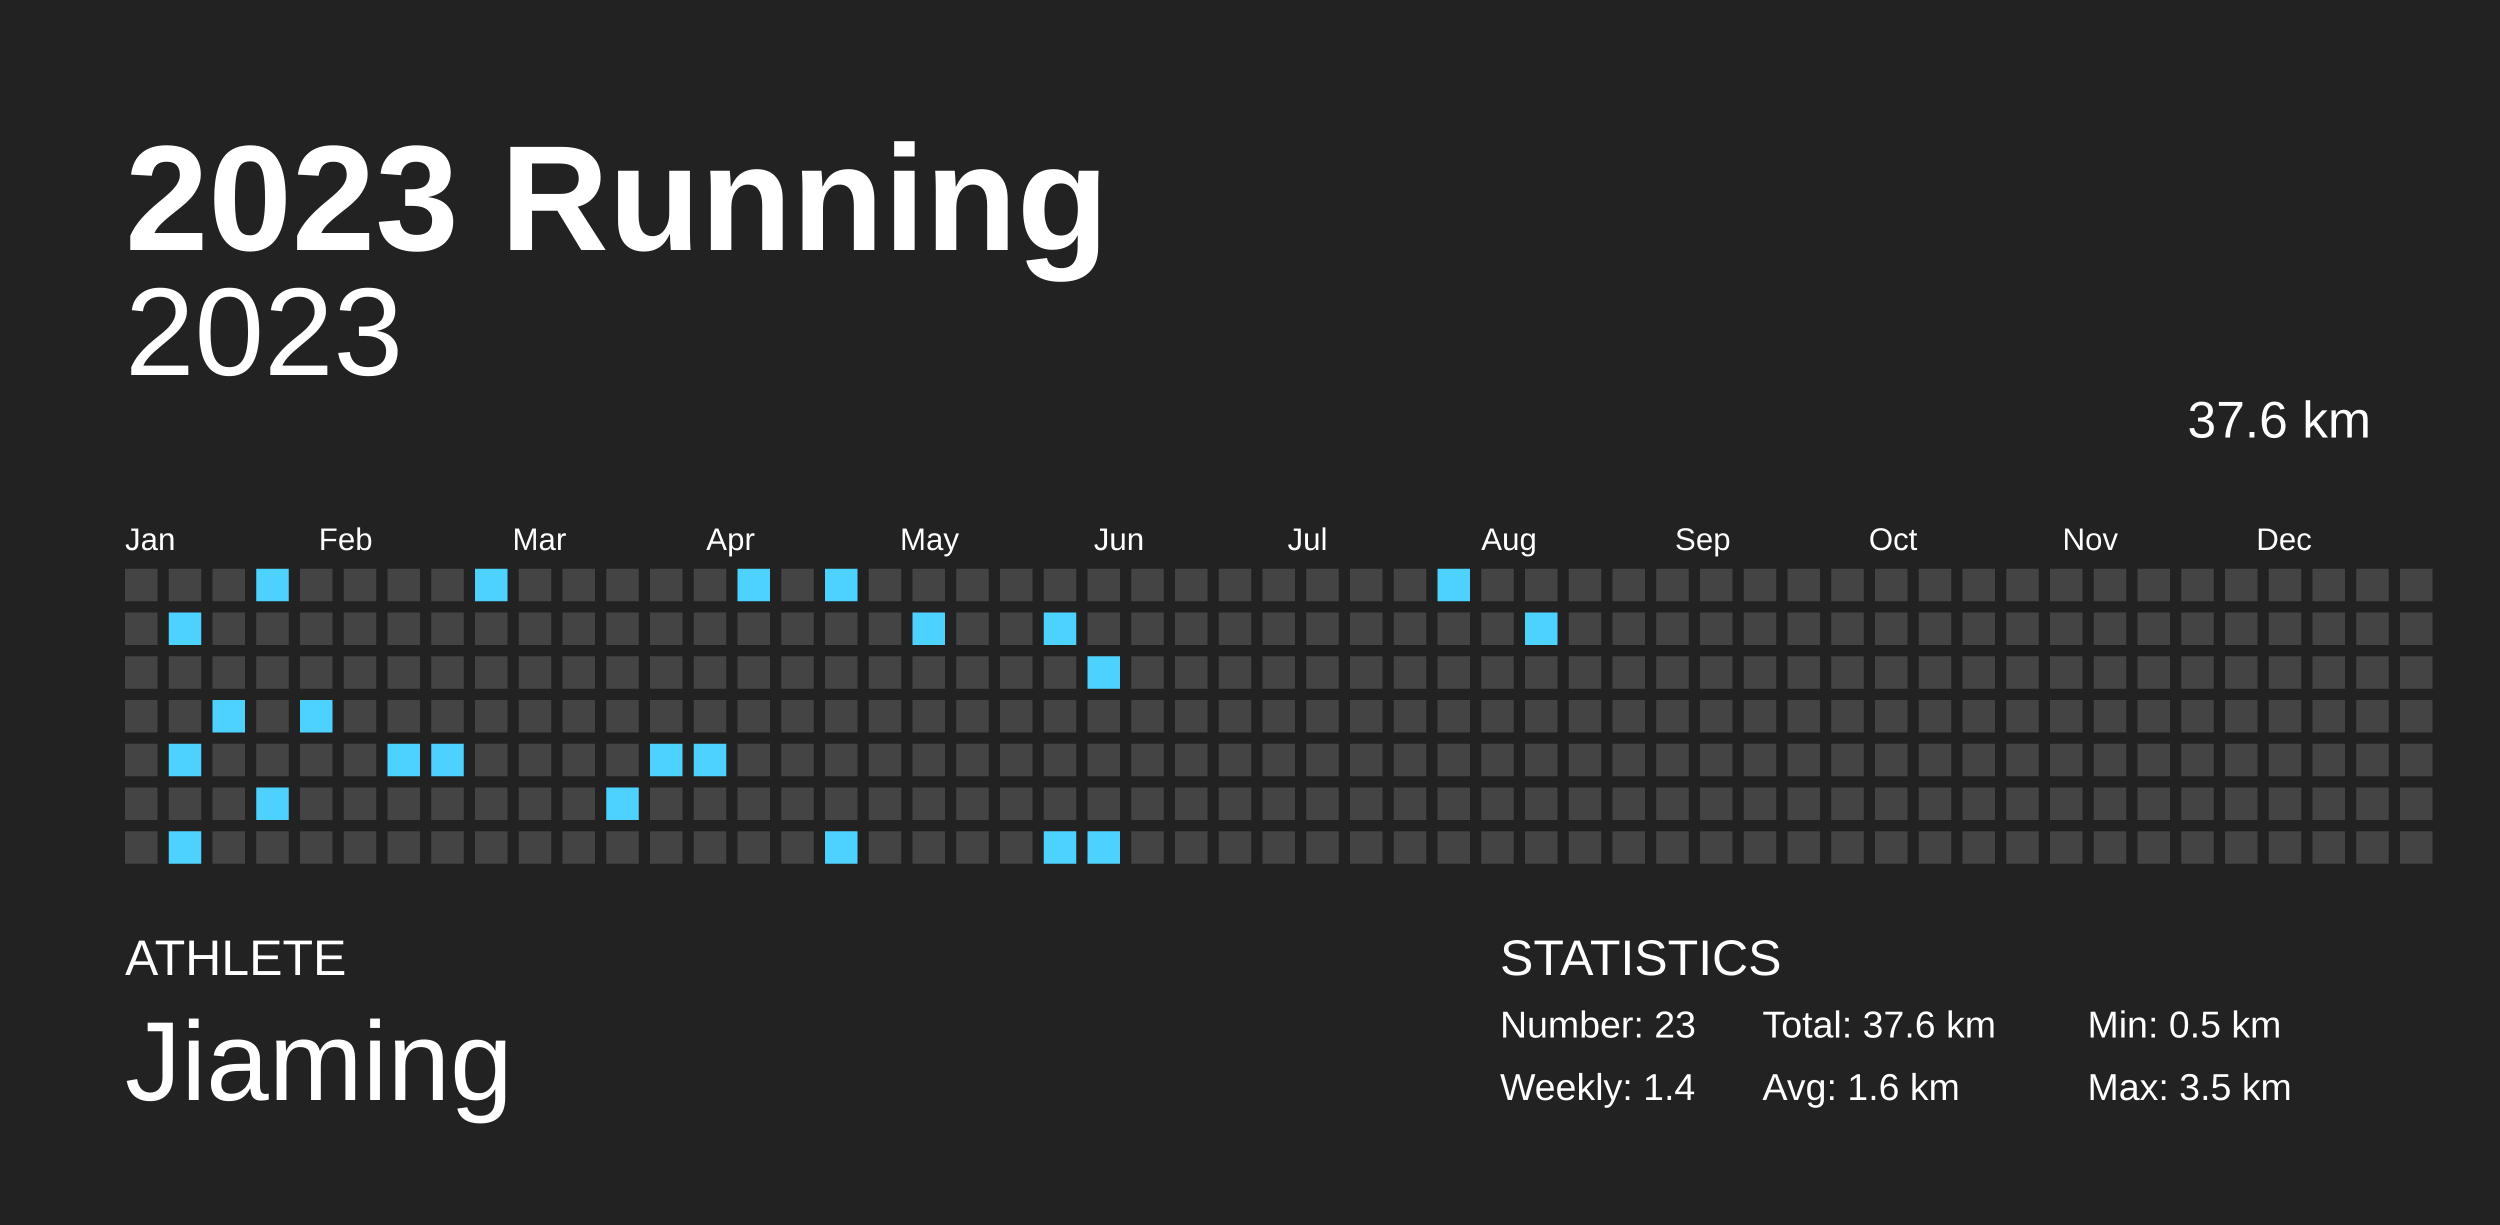
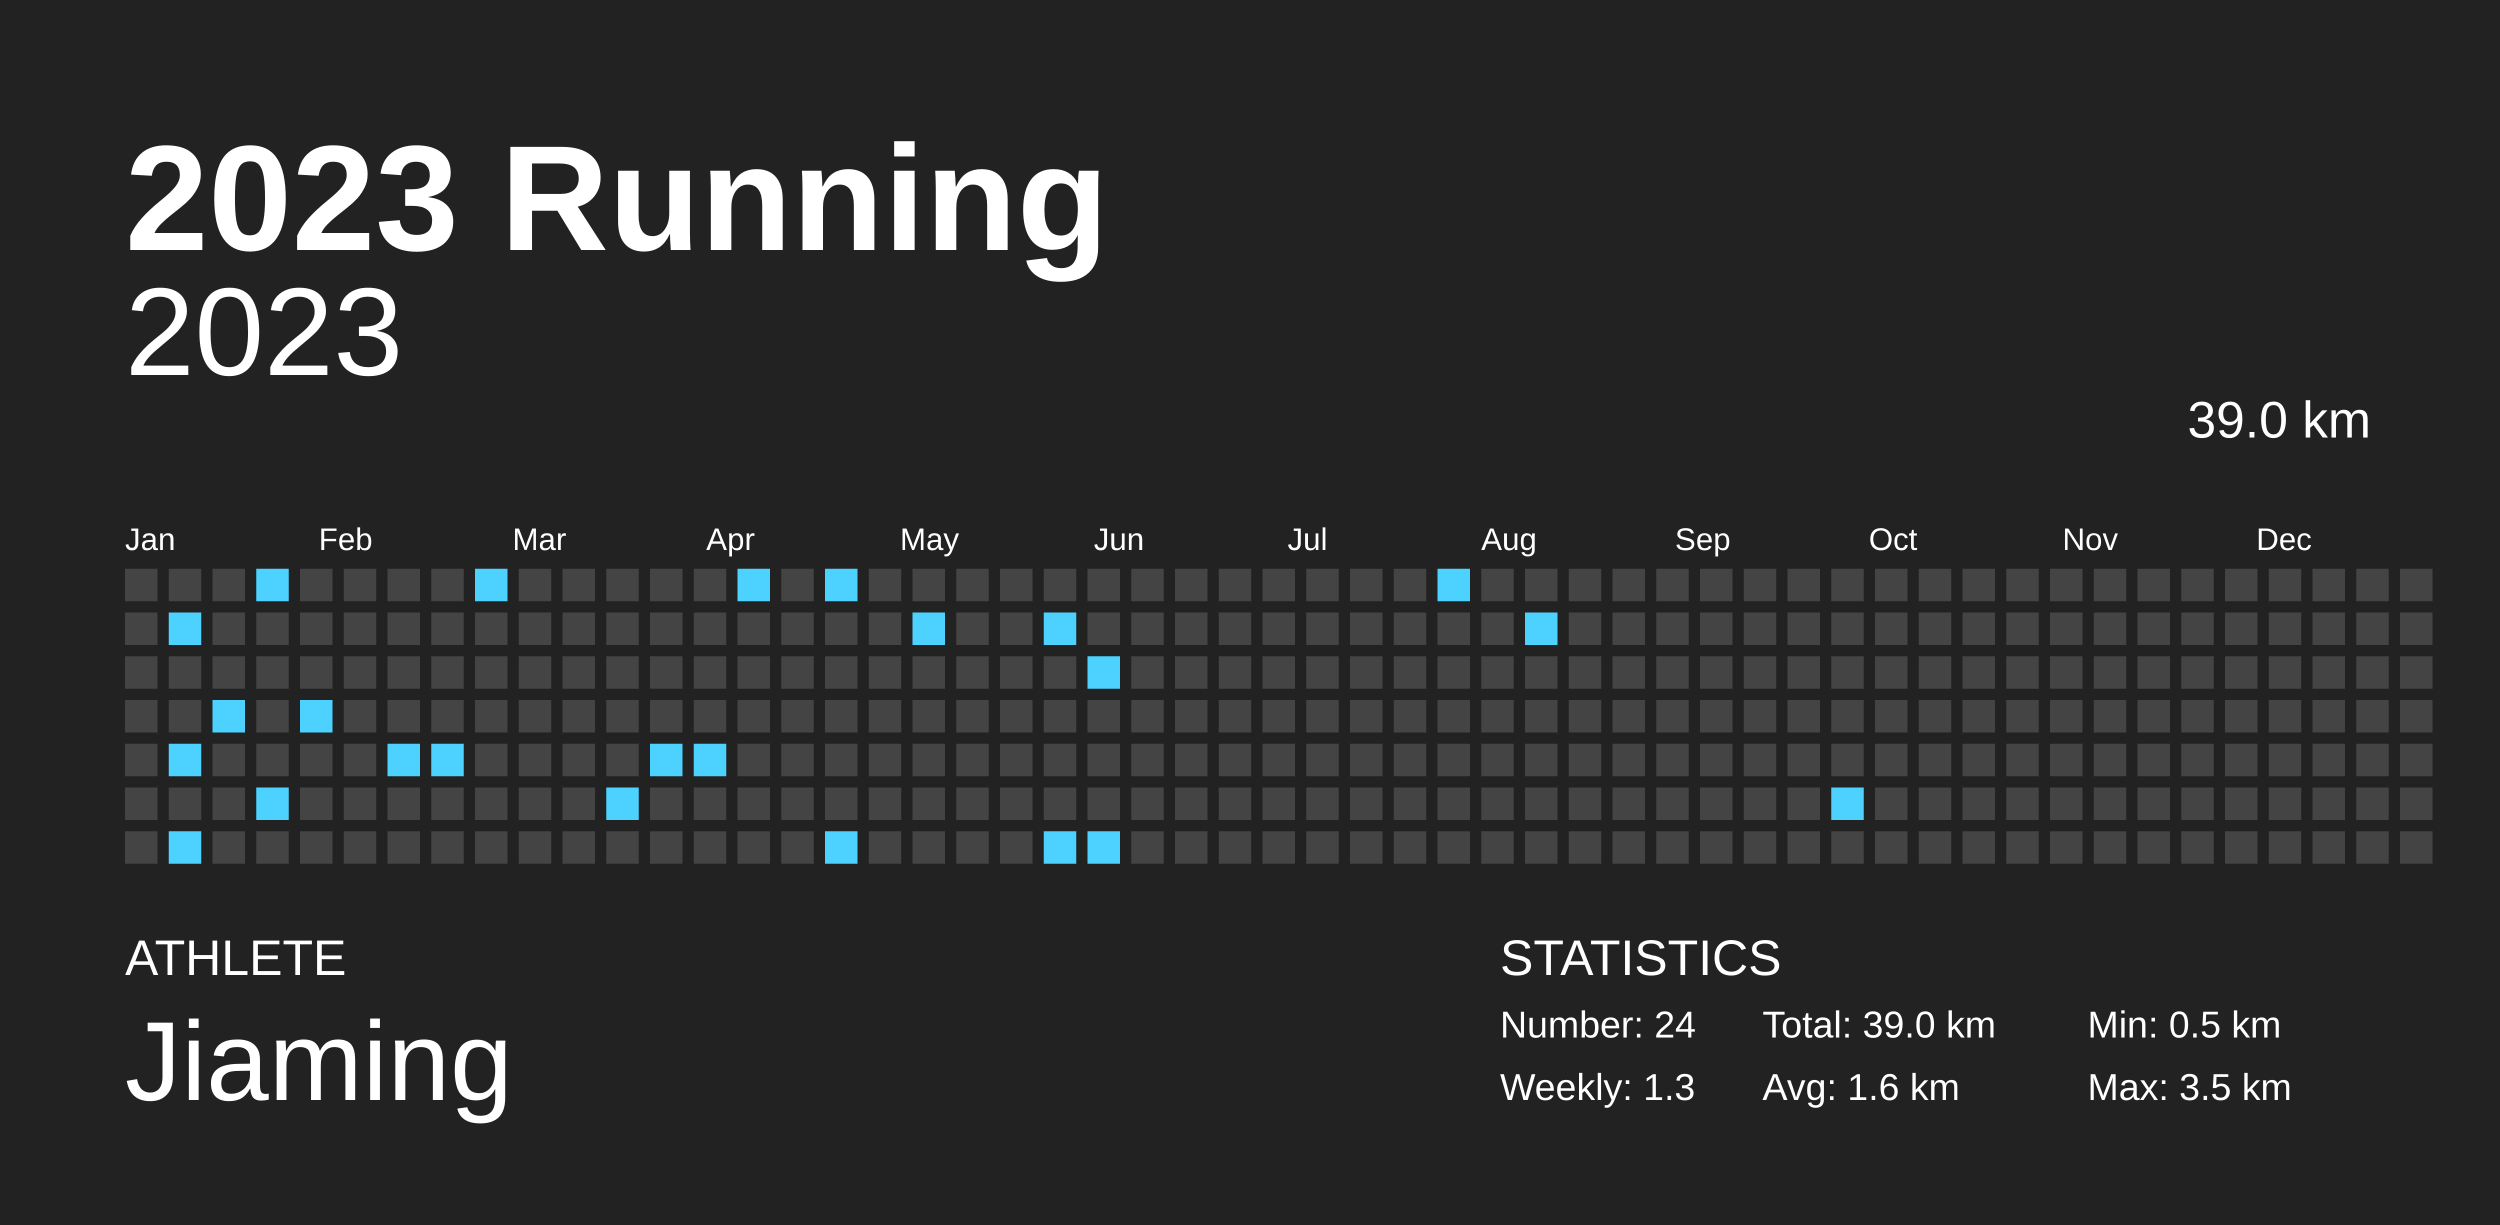
<svg xmlns="http://www.w3.org/2000/svg" baseProfile="full" height="98mm" version="1.1" viewBox="0,0,200,98" width="200mm">
  <defs />
  <rect fill="#222222" height="98" width="200" x="0" y="0" />
  <text fill="#FFFFFF" style="font-size:12px; font-family:Arial; font-weight:bold;" x="10" y="20">2023 Running</text>
  <text fill="#FFFFFF" style="font-size:4px; font-family:Arial" x="10" y="78">ATHLETE</text>
  <text fill="#FFFFFF" style="font-size:9px; font-family:Arial" x="10" y="88">Jiaming</text>
  <text fill="#FFFFFF" style="font-size:4px; font-family:Arial" x="120" y="78">STATISTICS</text>
-   <text fill="#FFFFFF" style="font-size:3px; font-family:Arial" x="120" y="83">Number: 23</text>
-   <text fill="#FFFFFF" style="font-size:3px; font-family:Arial" x="120" y="88">Weekly: 1.4</text>
-   <text fill="#FFFFFF" style="font-size:3px; font-family:Arial" x="141" y="83">Total: 37.6 km</text>
+   <text fill="#FFFFFF" style="font-size:3px; font-family:Arial" x="120" y="83">Number: 24</text>
+   <text fill="#FFFFFF" style="font-size:3px; font-family:Arial" x="120" y="88">Weekly: 1.3</text>
+   <text fill="#FFFFFF" style="font-size:3px; font-family:Arial" x="141" y="83">Total: 39.0 km</text>
  <text fill="#FFFFFF" style="font-size:3px; font-family:Arial" x="141" y="88">Avg: 1.6 km</text>
  <text fill="#FFFFFF" style="font-size:3px; font-family:Arial" x="167" y="83">Min: 0.5 km</text>
  <text fill="#FFFFFF" style="font-size:3px; font-family:Arial" x="167" y="88">Max: 3.5 km</text>
  <text alignment-baseline="hanging" fill="#FFFFFF" style="font-size:10.0px; font-family:Arial;" x="10" y="30">2023</text>
-   <text alignment-baseline="hanging" fill="#FFFFFF" style="font-size:4.125px; font-family:Arial;" x="175" y="35">37.6 km</text>
+   <text alignment-baseline="hanging" fill="#FFFFFF" style="font-size:4.125px; font-family:Arial;" x="175" y="35">39.0 km</text>
  <text fill="#FFFFFF" style="font-size:2.5px; font-family:Arial" x="10.0" y="44">Jan</text>
  <text fill="#FFFFFF" style="font-size:2.5px; font-family:Arial" x="25.5" y="44">Feb</text>
  <text fill="#FFFFFF" style="font-size:2.5px; font-family:Arial" x="41.0" y="44">Mar</text>
  <text fill="#FFFFFF" style="font-size:2.5px; font-family:Arial" x="56.5" y="44">Apr</text>
  <text fill="#FFFFFF" style="font-size:2.5px; font-family:Arial" x="72.0" y="44">May</text>
  <text fill="#FFFFFF" style="font-size:2.5px; font-family:Arial" x="87.5" y="44">Jun</text>
  <text fill="#FFFFFF" style="font-size:2.5px; font-family:Arial" x="103.0" y="44">Jul</text>
  <text fill="#FFFFFF" style="font-size:2.5px; font-family:Arial" x="118.5" y="44">Aug</text>
  <text fill="#FFFFFF" style="font-size:2.5px; font-family:Arial" x="134.0" y="44">Sep</text>
  <text fill="#FFFFFF" style="font-size:2.5px; font-family:Arial" x="149.5" y="44">Oct</text>
  <text fill="#FFFFFF" style="font-size:2.5px; font-family:Arial" x="165.0" y="44">Nov</text>
  <text fill="#FFFFFF" style="font-size:2.5px; font-family:Arial" x="180.5" y="44">Dec</text>
  <rect fill="#444444" height="2.6" width="2.6" x="10.0" y="45.5" />
  <rect fill="#444444" height="2.6" width="2.6" x="10.0" y="49.0" />
  <rect fill="#444444" height="2.6" width="2.6" x="10.0" y="52.5" />
  <rect fill="#444444" height="2.6" width="2.6" x="10.0" y="56.0" />
  <rect fill="#444444" height="2.6" width="2.6" x="10.0" y="59.5" />
  <rect fill="#444444" height="2.6" width="2.6" x="10.0" y="63.0" />
  <rect fill="#444444" height="2.6" width="2.6" x="10.0" y="66.5" />
  <rect fill="#444444" height="2.6" width="2.6" x="13.5" y="45.5" />
  <rect fill="#4dd2ff" height="2.6" width="2.6" x="13.5" y="49.0" />
  <rect fill="#444444" height="2.6" width="2.6" x="13.5" y="52.5" />
  <rect fill="#444444" height="2.6" width="2.6" x="13.5" y="56.0" />
  <rect fill="#4dd2ff" height="2.6" width="2.6" x="13.5" y="59.5" />
  <rect fill="#444444" height="2.6" width="2.6" x="13.5" y="63.0" />
  <rect fill="#4dd2ff" height="2.6" width="2.6" x="13.5" y="66.5" />
  <rect fill="#444444" height="2.6" width="2.6" x="17.0" y="45.5" />
  <rect fill="#444444" height="2.6" width="2.6" x="17.0" y="49.0" />
  <rect fill="#444444" height="2.6" width="2.6" x="17.0" y="52.5" />
  <rect fill="#4dd2ff" height="2.6" width="2.6" x="17.0" y="56.0" />
  <rect fill="#444444" height="2.6" width="2.6" x="17.0" y="59.5" />
  <rect fill="#444444" height="2.6" width="2.6" x="17.0" y="63.0" />
  <rect fill="#444444" height="2.6" width="2.6" x="17.0" y="66.5" />
  <rect fill="#4dd2ff" height="2.6" width="2.6" x="20.5" y="45.5" />
  <rect fill="#444444" height="2.6" width="2.6" x="20.5" y="49.0" />
  <rect fill="#444444" height="2.6" width="2.6" x="20.5" y="52.5" />
  <rect fill="#444444" height="2.6" width="2.6" x="20.5" y="56.0" />
  <rect fill="#444444" height="2.6" width="2.6" x="20.5" y="59.5" />
  <rect fill="#4dd2ff" height="2.6" width="2.6" x="20.5" y="63.0" />
  <rect fill="#444444" height="2.6" width="2.6" x="20.5" y="66.5" />
  <rect fill="#444444" height="2.6" width="2.6" x="24.0" y="45.5" />
  <rect fill="#444444" height="2.6" width="2.6" x="24.0" y="49.0" />
  <rect fill="#444444" height="2.6" width="2.6" x="24.0" y="52.5" />
  <rect fill="#4dd2ff" height="2.6" width="2.6" x="24.0" y="56.0" />
  <rect fill="#444444" height="2.6" width="2.6" x="24.0" y="59.5" />
  <rect fill="#444444" height="2.6" width="2.6" x="24.0" y="63.0" />
  <rect fill="#444444" height="2.6" width="2.6" x="24.0" y="66.5" />
  <rect fill="#444444" height="2.6" width="2.6" x="27.5" y="45.5" />
  <rect fill="#444444" height="2.6" width="2.6" x="27.5" y="49.0" />
  <rect fill="#444444" height="2.6" width="2.6" x="27.5" y="52.5" />
  <rect fill="#444444" height="2.6" width="2.6" x="27.5" y="56.0" />
  <rect fill="#444444" height="2.6" width="2.6" x="27.5" y="59.5" />
  <rect fill="#444444" height="2.6" width="2.6" x="27.5" y="63.0" />
  <rect fill="#444444" height="2.6" width="2.6" x="27.5" y="66.5" />
  <rect fill="#444444" height="2.6" width="2.6" x="31.0" y="45.5" />
  <rect fill="#444444" height="2.6" width="2.6" x="31.0" y="49.0" />
  <rect fill="#444444" height="2.6" width="2.6" x="31.0" y="52.5" />
  <rect fill="#444444" height="2.6" width="2.6" x="31.0" y="56.0" />
  <rect fill="#4dd2ff" height="2.6" width="2.6" x="31.0" y="59.5" />
  <rect fill="#444444" height="2.6" width="2.6" x="31.0" y="63.0" />
  <rect fill="#444444" height="2.6" width="2.6" x="31.0" y="66.5" />
  <rect fill="#444444" height="2.6" width="2.6" x="34.5" y="45.5" />
  <rect fill="#444444" height="2.6" width="2.6" x="34.5" y="49.0" />
  <rect fill="#444444" height="2.6" width="2.6" x="34.5" y="52.5" />
  <rect fill="#444444" height="2.6" width="2.6" x="34.5" y="56.0" />
  <rect fill="#4dd2ff" height="2.6" width="2.6" x="34.5" y="59.5" />
  <rect fill="#444444" height="2.6" width="2.6" x="34.5" y="63.0" />
  <rect fill="#444444" height="2.6" width="2.6" x="34.5" y="66.5" />
  <rect fill="#4dd2ff" height="2.6" width="2.6" x="38.0" y="45.5" />
  <rect fill="#444444" height="2.6" width="2.6" x="38.0" y="49.0" />
  <rect fill="#444444" height="2.6" width="2.6" x="38.0" y="52.5" />
  <rect fill="#444444" height="2.6" width="2.6" x="38.0" y="56.0" />
  <rect fill="#444444" height="2.6" width="2.6" x="38.0" y="59.5" />
  <rect fill="#444444" height="2.6" width="2.6" x="38.0" y="63.0" />
  <rect fill="#444444" height="2.6" width="2.6" x="38.0" y="66.5" />
  <rect fill="#444444" height="2.6" width="2.6" x="41.5" y="45.5" />
  <rect fill="#444444" height="2.6" width="2.6" x="41.5" y="49.0" />
  <rect fill="#444444" height="2.6" width="2.6" x="41.5" y="52.5" />
  <rect fill="#444444" height="2.6" width="2.6" x="41.5" y="56.0" />
  <rect fill="#444444" height="2.6" width="2.6" x="41.5" y="59.5" />
  <rect fill="#444444" height="2.6" width="2.6" x="41.5" y="63.0" />
  <rect fill="#444444" height="2.6" width="2.6" x="41.5" y="66.5" />
  <rect fill="#444444" height="2.6" width="2.6" x="45.0" y="45.5" />
  <rect fill="#444444" height="2.6" width="2.6" x="45.0" y="49.0" />
  <rect fill="#444444" height="2.6" width="2.6" x="45.0" y="52.5" />
  <rect fill="#444444" height="2.6" width="2.6" x="45.0" y="56.0" />
  <rect fill="#444444" height="2.6" width="2.6" x="45.0" y="59.5" />
  <rect fill="#444444" height="2.6" width="2.6" x="45.0" y="63.0" />
  <rect fill="#444444" height="2.6" width="2.6" x="45.0" y="66.5" />
  <rect fill="#444444" height="2.6" width="2.6" x="48.5" y="45.5" />
  <rect fill="#444444" height="2.6" width="2.6" x="48.5" y="49.0" />
  <rect fill="#444444" height="2.6" width="2.6" x="48.5" y="52.5" />
  <rect fill="#444444" height="2.6" width="2.6" x="48.5" y="56.0" />
  <rect fill="#444444" height="2.6" width="2.6" x="48.5" y="59.5" />
  <rect fill="#4dd2ff" height="2.6" width="2.6" x="48.5" y="63.0" />
  <rect fill="#444444" height="2.6" width="2.6" x="48.5" y="66.5" />
  <rect fill="#444444" height="2.6" width="2.6" x="52.0" y="45.5" />
  <rect fill="#444444" height="2.6" width="2.6" x="52.0" y="49.0" />
  <rect fill="#444444" height="2.6" width="2.6" x="52.0" y="52.5" />
  <rect fill="#444444" height="2.6" width="2.6" x="52.0" y="56.0" />
  <rect fill="#4dd2ff" height="2.6" width="2.6" x="52.0" y="59.5" />
  <rect fill="#444444" height="2.6" width="2.6" x="52.0" y="63.0" />
  <rect fill="#444444" height="2.6" width="2.6" x="52.0" y="66.5" />
  <rect fill="#444444" height="2.6" width="2.6" x="55.5" y="45.5" />
  <rect fill="#444444" height="2.6" width="2.6" x="55.5" y="49.0" />
  <rect fill="#444444" height="2.6" width="2.6" x="55.5" y="52.5" />
  <rect fill="#444444" height="2.6" width="2.6" x="55.5" y="56.0" />
  <rect fill="#4dd2ff" height="2.6" width="2.6" x="55.5" y="59.5" />
  <rect fill="#444444" height="2.6" width="2.6" x="55.5" y="63.0" />
  <rect fill="#444444" height="2.6" width="2.6" x="55.5" y="66.5" />
  <rect fill="#4dd2ff" height="2.6" width="2.6" x="59.0" y="45.5" />
  <rect fill="#444444" height="2.6" width="2.6" x="59.0" y="49.0" />
  <rect fill="#444444" height="2.6" width="2.6" x="59.0" y="52.5" />
  <rect fill="#444444" height="2.6" width="2.6" x="59.0" y="56.0" />
  <rect fill="#444444" height="2.6" width="2.6" x="59.0" y="59.5" />
  <rect fill="#444444" height="2.6" width="2.6" x="59.0" y="63.0" />
  <rect fill="#444444" height="2.6" width="2.6" x="59.0" y="66.5" />
  <rect fill="#444444" height="2.6" width="2.6" x="62.5" y="45.5" />
  <rect fill="#444444" height="2.6" width="2.6" x="62.5" y="49.0" />
  <rect fill="#444444" height="2.6" width="2.6" x="62.5" y="52.5" />
  <rect fill="#444444" height="2.6" width="2.6" x="62.5" y="56.0" />
  <rect fill="#444444" height="2.6" width="2.6" x="62.5" y="59.5" />
  <rect fill="#444444" height="2.6" width="2.6" x="62.5" y="63.0" />
  <rect fill="#444444" height="2.6" width="2.6" x="62.5" y="66.5" />
  <rect fill="#4dd2ff" height="2.6" width="2.6" x="66.0" y="45.5" />
  <rect fill="#444444" height="2.6" width="2.6" x="66.0" y="49.0" />
  <rect fill="#444444" height="2.6" width="2.6" x="66.0" y="52.5" />
  <rect fill="#444444" height="2.6" width="2.6" x="66.0" y="56.0" />
  <rect fill="#444444" height="2.6" width="2.6" x="66.0" y="59.5" />
  <rect fill="#444444" height="2.6" width="2.6" x="66.0" y="63.0" />
  <rect fill="#4dd2ff" height="2.6" width="2.6" x="66.0" y="66.5" />
  <rect fill="#444444" height="2.6" width="2.6" x="69.5" y="45.5" />
  <rect fill="#444444" height="2.6" width="2.6" x="69.5" y="49.0" />
  <rect fill="#444444" height="2.6" width="2.6" x="69.5" y="52.5" />
  <rect fill="#444444" height="2.6" width="2.6" x="69.5" y="56.0" />
  <rect fill="#444444" height="2.6" width="2.6" x="69.5" y="59.5" />
  <rect fill="#444444" height="2.6" width="2.6" x="69.5" y="63.0" />
  <rect fill="#444444" height="2.6" width="2.6" x="69.5" y="66.5" />
  <rect fill="#444444" height="2.6" width="2.6" x="73.0" y="45.5" />
  <rect fill="#4dd2ff" height="2.6" width="2.6" x="73.0" y="49.0" />
  <rect fill="#444444" height="2.6" width="2.6" x="73.0" y="52.5" />
  <rect fill="#444444" height="2.6" width="2.6" x="73.0" y="56.0" />
  <rect fill="#444444" height="2.6" width="2.6" x="73.0" y="59.5" />
  <rect fill="#444444" height="2.6" width="2.6" x="73.0" y="63.0" />
  <rect fill="#444444" height="2.6" width="2.6" x="73.0" y="66.5" />
  <rect fill="#444444" height="2.6" width="2.6" x="76.5" y="45.5" />
  <rect fill="#444444" height="2.6" width="2.6" x="76.5" y="49.0" />
  <rect fill="#444444" height="2.6" width="2.6" x="76.5" y="52.5" />
  <rect fill="#444444" height="2.6" width="2.6" x="76.5" y="56.0" />
  <rect fill="#444444" height="2.6" width="2.6" x="76.5" y="59.5" />
  <rect fill="#444444" height="2.6" width="2.6" x="76.5" y="63.0" />
  <rect fill="#444444" height="2.6" width="2.6" x="76.5" y="66.5" />
  <rect fill="#444444" height="2.6" width="2.6" x="80.0" y="45.5" />
  <rect fill="#444444" height="2.6" width="2.6" x="80.0" y="49.0" />
  <rect fill="#444444" height="2.6" width="2.6" x="80.0" y="52.5" />
  <rect fill="#444444" height="2.6" width="2.6" x="80.0" y="56.0" />
  <rect fill="#444444" height="2.6" width="2.6" x="80.0" y="59.5" />
  <rect fill="#444444" height="2.6" width="2.6" x="80.0" y="63.0" />
  <rect fill="#444444" height="2.6" width="2.6" x="80.0" y="66.5" />
  <rect fill="#444444" height="2.6" width="2.6" x="83.5" y="45.5" />
  <rect fill="#4dd2ff" height="2.6" width="2.6" x="83.5" y="49.0" />
  <rect fill="#444444" height="2.6" width="2.6" x="83.5" y="52.5" />
  <rect fill="#444444" height="2.6" width="2.6" x="83.5" y="56.0" />
  <rect fill="#444444" height="2.6" width="2.6" x="83.5" y="59.5" />
  <rect fill="#444444" height="2.6" width="2.6" x="83.5" y="63.0" />
  <rect fill="#4dd2ff" height="2.6" width="2.6" x="83.5" y="66.5" />
  <rect fill="#444444" height="2.6" width="2.6" x="87.0" y="45.5" />
  <rect fill="#444444" height="2.6" width="2.6" x="87.0" y="49.0" />
  <rect fill="#4dd2ff" height="2.6" width="2.6" x="87.0" y="52.5" />
  <rect fill="#444444" height="2.6" width="2.6" x="87.0" y="56.0" />
  <rect fill="#444444" height="2.6" width="2.6" x="87.0" y="59.5" />
  <rect fill="#444444" height="2.6" width="2.6" x="87.0" y="63.0" />
  <rect fill="#4dd2ff" height="2.6" width="2.6" x="87.0" y="66.5" />
  <rect fill="#444444" height="2.6" width="2.6" x="90.5" y="45.5" />
  <rect fill="#444444" height="2.6" width="2.6" x="90.5" y="49.0" />
  <rect fill="#444444" height="2.6" width="2.6" x="90.5" y="52.5" />
  <rect fill="#444444" height="2.6" width="2.6" x="90.5" y="56.0" />
  <rect fill="#444444" height="2.6" width="2.6" x="90.5" y="59.5" />
  <rect fill="#444444" height="2.6" width="2.6" x="90.5" y="63.0" />
  <rect fill="#444444" height="2.6" width="2.6" x="90.5" y="66.5" />
  <rect fill="#444444" height="2.6" width="2.6" x="94.0" y="45.5" />
  <rect fill="#444444" height="2.6" width="2.6" x="94.0" y="49.0" />
  <rect fill="#444444" height="2.6" width="2.6" x="94.0" y="52.5" />
  <rect fill="#444444" height="2.6" width="2.6" x="94.0" y="56.0" />
  <rect fill="#444444" height="2.6" width="2.6" x="94.0" y="59.5" />
  <rect fill="#444444" height="2.6" width="2.6" x="94.0" y="63.0" />
  <rect fill="#444444" height="2.6" width="2.6" x="94.0" y="66.5" />
  <rect fill="#444444" height="2.6" width="2.6" x="97.5" y="45.5" />
  <rect fill="#444444" height="2.6" width="2.6" x="97.5" y="49.0" />
  <rect fill="#444444" height="2.6" width="2.6" x="97.5" y="52.5" />
  <rect fill="#444444" height="2.6" width="2.6" x="97.5" y="56.0" />
  <rect fill="#444444" height="2.6" width="2.6" x="97.5" y="59.5" />
  <rect fill="#444444" height="2.6" width="2.6" x="97.5" y="63.0" />
  <rect fill="#444444" height="2.6" width="2.6" x="97.5" y="66.5" />
  <rect fill="#444444" height="2.6" width="2.6" x="101.0" y="45.5" />
  <rect fill="#444444" height="2.6" width="2.6" x="101.0" y="49.0" />
  <rect fill="#444444" height="2.6" width="2.6" x="101.0" y="52.5" />
  <rect fill="#444444" height="2.6" width="2.6" x="101.0" y="56.0" />
  <rect fill="#444444" height="2.6" width="2.6" x="101.0" y="59.5" />
  <rect fill="#444444" height="2.6" width="2.6" x="101.0" y="63.0" />
  <rect fill="#444444" height="2.6" width="2.6" x="101.0" y="66.5" />
  <rect fill="#444444" height="2.6" width="2.6" x="104.5" y="45.5" />
  <rect fill="#444444" height="2.6" width="2.6" x="104.5" y="49.0" />
  <rect fill="#444444" height="2.6" width="2.6" x="104.5" y="52.5" />
  <rect fill="#444444" height="2.6" width="2.6" x="104.5" y="56.0" />
  <rect fill="#444444" height="2.6" width="2.6" x="104.5" y="59.5" />
  <rect fill="#444444" height="2.6" width="2.6" x="104.5" y="63.0" />
  <rect fill="#444444" height="2.6" width="2.6" x="104.5" y="66.5" />
  <rect fill="#444444" height="2.6" width="2.6" x="108.0" y="45.5" />
  <rect fill="#444444" height="2.6" width="2.6" x="108.0" y="49.0" />
  <rect fill="#444444" height="2.6" width="2.6" x="108.0" y="52.5" />
  <rect fill="#444444" height="2.6" width="2.6" x="108.0" y="56.0" />
  <rect fill="#444444" height="2.6" width="2.6" x="108.0" y="59.5" />
  <rect fill="#444444" height="2.6" width="2.6" x="108.0" y="63.0" />
  <rect fill="#444444" height="2.6" width="2.6" x="108.0" y="66.5" />
  <rect fill="#444444" height="2.6" width="2.6" x="111.5" y="45.5" />
  <rect fill="#444444" height="2.6" width="2.6" x="111.5" y="49.0" />
  <rect fill="#444444" height="2.6" width="2.6" x="111.5" y="52.5" />
  <rect fill="#444444" height="2.6" width="2.6" x="111.5" y="56.0" />
  <rect fill="#444444" height="2.6" width="2.6" x="111.5" y="59.5" />
  <rect fill="#444444" height="2.6" width="2.6" x="111.5" y="63.0" />
  <rect fill="#444444" height="2.6" width="2.6" x="111.5" y="66.5" />
  <rect fill="#4dd2ff" height="2.6" width="2.6" x="115.0" y="45.5" />
  <rect fill="#444444" height="2.6" width="2.6" x="115.0" y="49.0" />
  <rect fill="#444444" height="2.6" width="2.6" x="115.0" y="52.5" />
  <rect fill="#444444" height="2.6" width="2.6" x="115.0" y="56.0" />
  <rect fill="#444444" height="2.6" width="2.6" x="115.0" y="59.5" />
  <rect fill="#444444" height="2.6" width="2.6" x="115.0" y="63.0" />
  <rect fill="#444444" height="2.6" width="2.6" x="115.0" y="66.5" />
  <rect fill="#444444" height="2.6" width="2.6" x="118.5" y="45.5" />
  <rect fill="#444444" height="2.6" width="2.6" x="118.5" y="49.0" />
  <rect fill="#444444" height="2.6" width="2.6" x="118.5" y="52.5" />
  <rect fill="#444444" height="2.6" width="2.6" x="118.5" y="56.0" />
  <rect fill="#444444" height="2.6" width="2.6" x="118.5" y="59.5" />
  <rect fill="#444444" height="2.6" width="2.6" x="118.5" y="63.0" />
  <rect fill="#444444" height="2.6" width="2.6" x="118.5" y="66.5" />
  <rect fill="#444444" height="2.6" width="2.6" x="122.0" y="45.5" />
  <rect fill="#4dd2ff" height="2.6" width="2.6" x="122.0" y="49.0" />
  <rect fill="#444444" height="2.6" width="2.6" x="122.0" y="52.5" />
  <rect fill="#444444" height="2.6" width="2.6" x="122.0" y="56.0" />
  <rect fill="#444444" height="2.6" width="2.6" x="122.0" y="59.5" />
  <rect fill="#444444" height="2.6" width="2.6" x="122.0" y="63.0" />
  <rect fill="#444444" height="2.6" width="2.6" x="122.0" y="66.5" />
  <rect fill="#444444" height="2.6" width="2.6" x="125.5" y="45.5" />
  <rect fill="#444444" height="2.6" width="2.6" x="125.5" y="49.0" />
  <rect fill="#444444" height="2.6" width="2.6" x="125.5" y="52.5" />
  <rect fill="#444444" height="2.6" width="2.6" x="125.5" y="56.0" />
  <rect fill="#444444" height="2.6" width="2.6" x="125.5" y="59.5" />
  <rect fill="#444444" height="2.6" width="2.6" x="125.5" y="63.0" />
  <rect fill="#444444" height="2.6" width="2.6" x="125.5" y="66.5" />
  <rect fill="#444444" height="2.6" width="2.6" x="129.0" y="45.5" />
  <rect fill="#444444" height="2.6" width="2.6" x="129.0" y="49.0" />
  <rect fill="#444444" height="2.6" width="2.6" x="129.0" y="52.5" />
  <rect fill="#444444" height="2.6" width="2.6" x="129.0" y="56.0" />
  <rect fill="#444444" height="2.6" width="2.6" x="129.0" y="59.5" />
  <rect fill="#444444" height="2.6" width="2.6" x="129.0" y="63.0" />
  <rect fill="#444444" height="2.6" width="2.6" x="129.0" y="66.5" />
  <rect fill="#444444" height="2.6" width="2.6" x="132.5" y="45.5" />
  <rect fill="#444444" height="2.6" width="2.6" x="132.5" y="49.0" />
  <rect fill="#444444" height="2.6" width="2.6" x="132.5" y="52.5" />
  <rect fill="#444444" height="2.6" width="2.6" x="132.5" y="56.0" />
  <rect fill="#444444" height="2.6" width="2.6" x="132.5" y="59.5" />
  <rect fill="#444444" height="2.6" width="2.6" x="132.5" y="63.0" />
  <rect fill="#444444" height="2.6" width="2.6" x="132.5" y="66.5" />
  <rect fill="#444444" height="2.6" width="2.6" x="136.0" y="45.5" />
  <rect fill="#444444" height="2.6" width="2.6" x="136.0" y="49.0" />
  <rect fill="#444444" height="2.6" width="2.6" x="136.0" y="52.5" />
  <rect fill="#444444" height="2.6" width="2.6" x="136.0" y="56.0" />
  <rect fill="#444444" height="2.6" width="2.6" x="136.0" y="59.5" />
  <rect fill="#444444" height="2.6" width="2.6" x="136.0" y="63.0" />
  <rect fill="#444444" height="2.6" width="2.6" x="136.0" y="66.5" />
  <rect fill="#444444" height="2.6" width="2.6" x="139.5" y="45.5" />
  <rect fill="#444444" height="2.6" width="2.6" x="139.5" y="49.0" />
  <rect fill="#444444" height="2.6" width="2.6" x="139.5" y="52.5" />
  <rect fill="#444444" height="2.6" width="2.6" x="139.5" y="56.0" />
  <rect fill="#444444" height="2.6" width="2.6" x="139.5" y="59.5" />
  <rect fill="#444444" height="2.6" width="2.6" x="139.5" y="63.0" />
  <rect fill="#444444" height="2.6" width="2.6" x="139.5" y="66.5" />
  <rect fill="#444444" height="2.6" width="2.6" x="143.0" y="45.5" />
  <rect fill="#444444" height="2.6" width="2.6" x="143.0" y="49.0" />
  <rect fill="#444444" height="2.6" width="2.6" x="143.0" y="52.5" />
  <rect fill="#444444" height="2.6" width="2.6" x="143.0" y="56.0" />
  <rect fill="#444444" height="2.6" width="2.6" x="143.0" y="59.5" />
  <rect fill="#444444" height="2.6" width="2.6" x="143.0" y="63.0" />
  <rect fill="#444444" height="2.6" width="2.6" x="143.0" y="66.5" />
  <rect fill="#444444" height="2.6" width="2.6" x="146.5" y="45.5" />
  <rect fill="#444444" height="2.6" width="2.6" x="146.5" y="49.0" />
  <rect fill="#444444" height="2.6" width="2.6" x="146.5" y="52.5" />
  <rect fill="#444444" height="2.6" width="2.6" x="146.5" y="56.0" />
  <rect fill="#444444" height="2.6" width="2.6" x="146.5" y="59.5" />
-   <rect fill="#444444" height="2.6" width="2.6" x="146.5" y="63.0" />
+   <rect fill="#4dd2ff" height="2.6" width="2.6" x="146.5" y="63.0" />
  <rect fill="#444444" height="2.6" width="2.6" x="146.5" y="66.5" />
  <rect fill="#444444" height="2.6" width="2.6" x="150.0" y="45.5" />
  <rect fill="#444444" height="2.6" width="2.6" x="150.0" y="49.0" />
  <rect fill="#444444" height="2.6" width="2.6" x="150.0" y="52.5" />
  <rect fill="#444444" height="2.6" width="2.6" x="150.0" y="56.0" />
  <rect fill="#444444" height="2.6" width="2.6" x="150.0" y="59.5" />
  <rect fill="#444444" height="2.6" width="2.6" x="150.0" y="63.0" />
  <rect fill="#444444" height="2.6" width="2.6" x="150.0" y="66.5" />
  <rect fill="#444444" height="2.6" width="2.6" x="153.5" y="45.5" />
  <rect fill="#444444" height="2.6" width="2.6" x="153.5" y="49.0" />
  <rect fill="#444444" height="2.6" width="2.6" x="153.5" y="52.5" />
  <rect fill="#444444" height="2.6" width="2.6" x="153.5" y="56.0" />
  <rect fill="#444444" height="2.6" width="2.6" x="153.5" y="59.5" />
  <rect fill="#444444" height="2.6" width="2.6" x="153.5" y="63.0" />
  <rect fill="#444444" height="2.6" width="2.6" x="153.5" y="66.5" />
  <rect fill="#444444" height="2.6" width="2.6" x="157.0" y="45.5" />
  <rect fill="#444444" height="2.6" width="2.6" x="157.0" y="49.0" />
  <rect fill="#444444" height="2.6" width="2.6" x="157.0" y="52.5" />
  <rect fill="#444444" height="2.6" width="2.6" x="157.0" y="56.0" />
  <rect fill="#444444" height="2.6" width="2.6" x="157.0" y="59.5" />
  <rect fill="#444444" height="2.6" width="2.6" x="157.0" y="63.0" />
  <rect fill="#444444" height="2.6" width="2.6" x="157.0" y="66.5" />
  <rect fill="#444444" height="2.6" width="2.6" x="160.5" y="45.5" />
  <rect fill="#444444" height="2.6" width="2.6" x="160.5" y="49.0" />
  <rect fill="#444444" height="2.6" width="2.6" x="160.5" y="52.5" />
  <rect fill="#444444" height="2.6" width="2.6" x="160.5" y="56.0" />
  <rect fill="#444444" height="2.6" width="2.6" x="160.5" y="59.5" />
  <rect fill="#444444" height="2.6" width="2.6" x="160.5" y="63.0" />
  <rect fill="#444444" height="2.6" width="2.6" x="160.5" y="66.5" />
  <rect fill="#444444" height="2.6" width="2.6" x="164.0" y="45.5" />
  <rect fill="#444444" height="2.6" width="2.6" x="164.0" y="49.0" />
  <rect fill="#444444" height="2.6" width="2.6" x="164.0" y="52.5" />
  <rect fill="#444444" height="2.6" width="2.6" x="164.0" y="56.0" />
  <rect fill="#444444" height="2.6" width="2.6" x="164.0" y="59.5" />
  <rect fill="#444444" height="2.6" width="2.6" x="164.0" y="63.0" />
  <rect fill="#444444" height="2.6" width="2.6" x="164.0" y="66.5" />
  <rect fill="#444444" height="2.6" width="2.6" x="167.5" y="45.5" />
  <rect fill="#444444" height="2.6" width="2.6" x="167.5" y="49.0" />
  <rect fill="#444444" height="2.6" width="2.6" x="167.5" y="52.5" />
  <rect fill="#444444" height="2.6" width="2.6" x="167.5" y="56.0" />
  <rect fill="#444444" height="2.6" width="2.6" x="167.5" y="59.5" />
  <rect fill="#444444" height="2.6" width="2.6" x="167.5" y="63.0" />
  <rect fill="#444444" height="2.6" width="2.6" x="167.5" y="66.5" />
  <rect fill="#444444" height="2.6" width="2.6" x="171.0" y="45.5" />
  <rect fill="#444444" height="2.6" width="2.6" x="171.0" y="49.0" />
  <rect fill="#444444" height="2.6" width="2.6" x="171.0" y="52.5" />
  <rect fill="#444444" height="2.6" width="2.6" x="171.0" y="56.0" />
  <rect fill="#444444" height="2.6" width="2.6" x="171.0" y="59.5" />
  <rect fill="#444444" height="2.6" width="2.6" x="171.0" y="63.0" />
  <rect fill="#444444" height="2.6" width="2.6" x="171.0" y="66.5" />
  <rect fill="#444444" height="2.6" width="2.6" x="174.5" y="45.5" />
  <rect fill="#444444" height="2.6" width="2.6" x="174.5" y="49.0" />
  <rect fill="#444444" height="2.6" width="2.6" x="174.5" y="52.5" />
  <rect fill="#444444" height="2.6" width="2.6" x="174.5" y="56.0" />
  <rect fill="#444444" height="2.6" width="2.6" x="174.5" y="59.5" />
  <rect fill="#444444" height="2.6" width="2.6" x="174.5" y="63.0" />
  <rect fill="#444444" height="2.6" width="2.6" x="174.5" y="66.5" />
  <rect fill="#444444" height="2.6" width="2.6" x="178.0" y="45.5" />
  <rect fill="#444444" height="2.6" width="2.6" x="178.0" y="49.0" />
  <rect fill="#444444" height="2.6" width="2.6" x="178.0" y="52.5" />
  <rect fill="#444444" height="2.6" width="2.6" x="178.0" y="56.0" />
  <rect fill="#444444" height="2.6" width="2.6" x="178.0" y="59.5" />
  <rect fill="#444444" height="2.6" width="2.6" x="178.0" y="63.0" />
  <rect fill="#444444" height="2.6" width="2.6" x="178.0" y="66.5" />
  <rect fill="#444444" height="2.6" width="2.6" x="181.5" y="45.5" />
  <rect fill="#444444" height="2.6" width="2.6" x="181.5" y="49.0" />
  <rect fill="#444444" height="2.6" width="2.6" x="181.5" y="52.5" />
  <rect fill="#444444" height="2.6" width="2.6" x="181.5" y="56.0" />
  <rect fill="#444444" height="2.6" width="2.6" x="181.5" y="59.5" />
  <rect fill="#444444" height="2.6" width="2.6" x="181.5" y="63.0" />
  <rect fill="#444444" height="2.6" width="2.6" x="181.5" y="66.5" />
  <rect fill="#444444" height="2.6" width="2.6" x="185.0" y="45.5" />
  <rect fill="#444444" height="2.6" width="2.6" x="185.0" y="49.0" />
  <rect fill="#444444" height="2.6" width="2.6" x="185.0" y="52.5" />
  <rect fill="#444444" height="2.6" width="2.6" x="185.0" y="56.0" />
  <rect fill="#444444" height="2.6" width="2.6" x="185.0" y="59.5" />
  <rect fill="#444444" height="2.6" width="2.6" x="185.0" y="63.0" />
  <rect fill="#444444" height="2.6" width="2.6" x="185.0" y="66.5" />
  <rect fill="#444444" height="2.6" width="2.6" x="188.5" y="45.5" />
  <rect fill="#444444" height="2.6" width="2.6" x="188.5" y="49.0" />
  <rect fill="#444444" height="2.6" width="2.6" x="188.5" y="52.5" />
  <rect fill="#444444" height="2.6" width="2.6" x="188.5" y="56.0" />
  <rect fill="#444444" height="2.6" width="2.6" x="188.5" y="59.5" />
  <rect fill="#444444" height="2.6" width="2.6" x="188.5" y="63.0" />
  <rect fill="#444444" height="2.6" width="2.6" x="188.5" y="66.5" />
  <rect fill="#444444" height="2.6" width="2.6" x="192.0" y="45.5" />
  <rect fill="#444444" height="2.6" width="2.6" x="192.0" y="49.0" />
  <rect fill="#444444" height="2.6" width="2.6" x="192.0" y="52.5" />
  <rect fill="#444444" height="2.6" width="2.6" x="192.0" y="56.0" />
  <rect fill="#444444" height="2.6" width="2.6" x="192.0" y="59.5" />
  <rect fill="#444444" height="2.6" width="2.6" x="192.0" y="63.0" />
  <rect fill="#444444" height="2.6" width="2.6" x="192.0" y="66.5" />
</svg>
